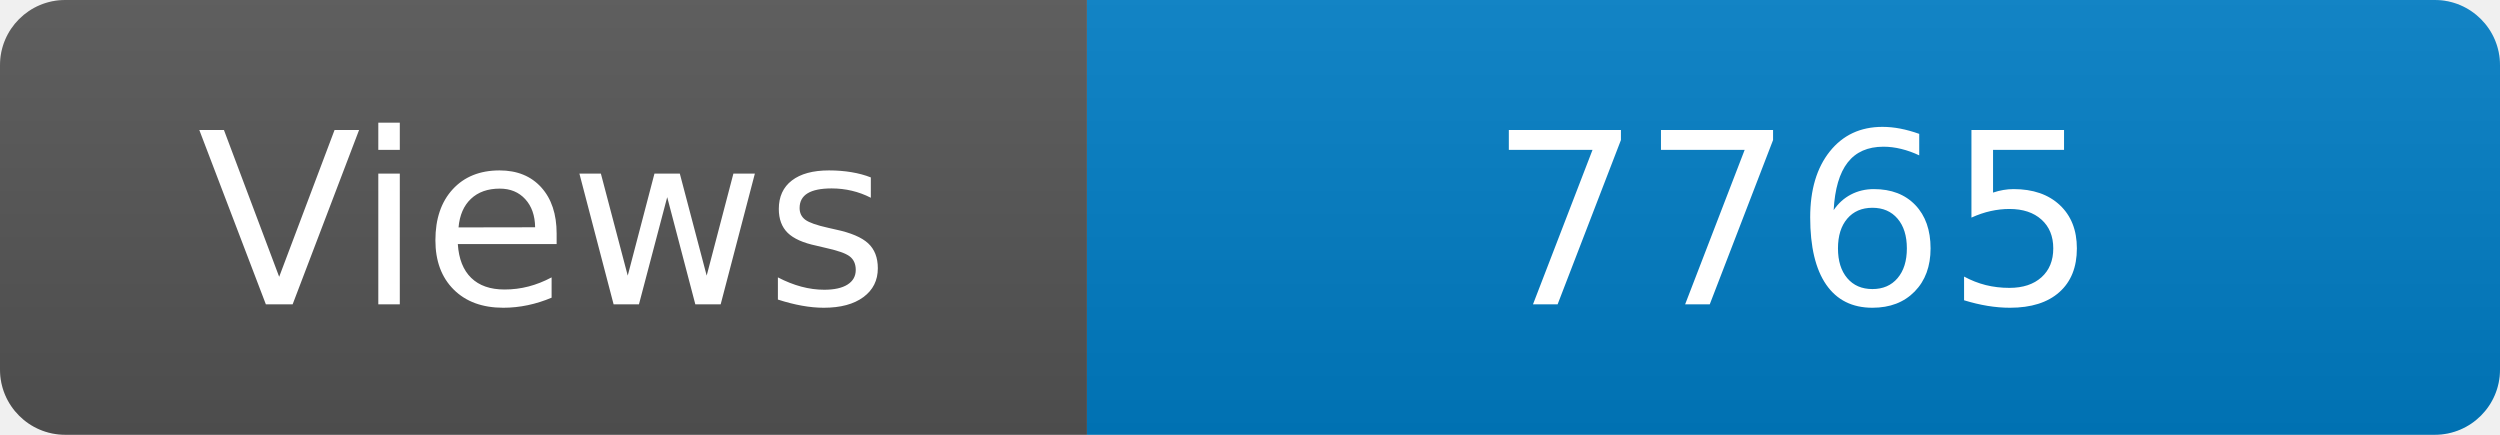
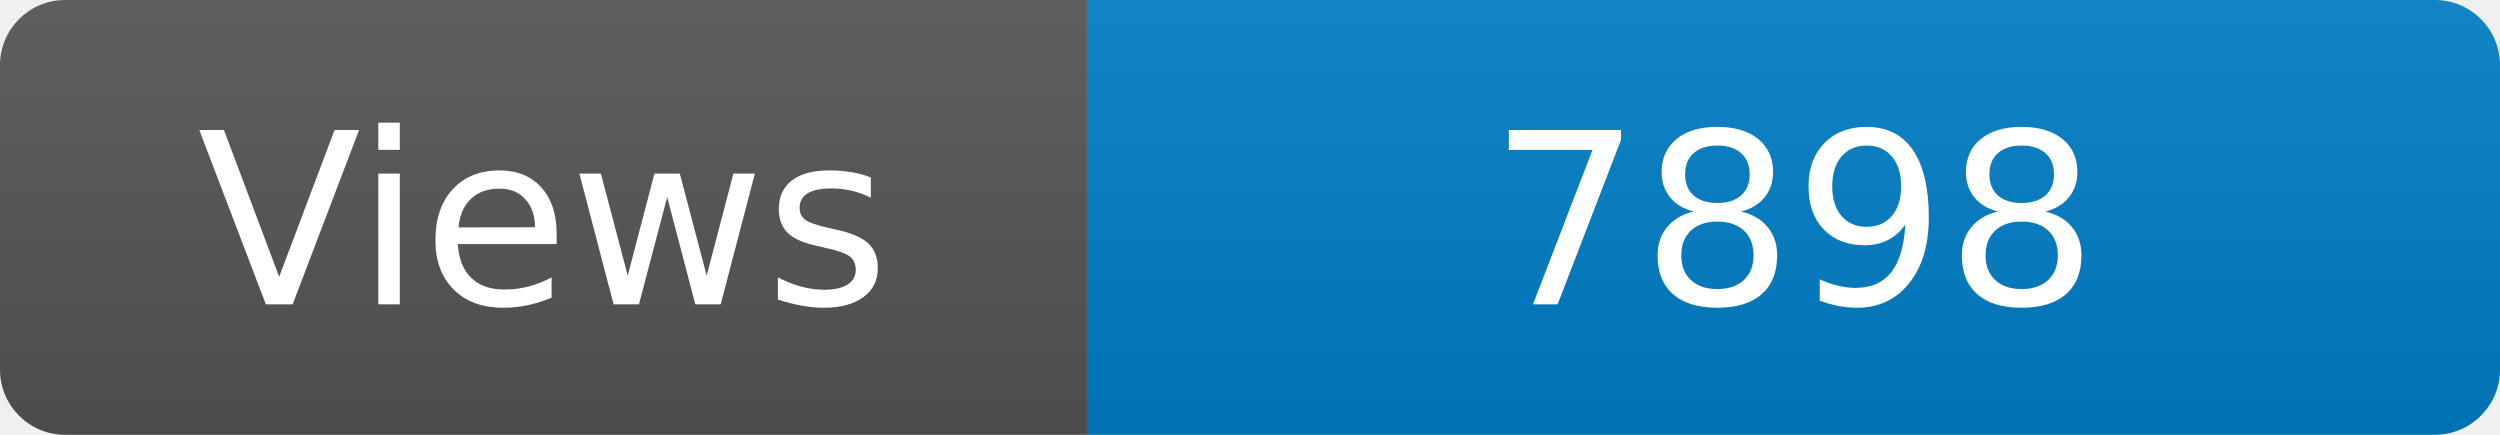
<svg xmlns="http://www.w3.org/2000/svg" width="115" height="20" role="img" aria-label="Maintained?: yes">
  <linearGradient id="s" x2="0" y2="100%">
    <stop offset="0" stop-color="#bbb" stop-opacity=".1" />
    <stop offset="1" stop-opacity=".1" />
  </linearGradient>
  <clipPath id="r">
    <rect width="115" height="20" rx="3" fill="#fff" />
  </clipPath>
  <g clip-path="url(#r)">
    <rect width="50" height="20" fill="#555" />
    <rect x="50" width="160" height="20" fill="#007ec6" />
    <rect width="115" height="20" fill="url(#s)" />
  </g>
  <g fill="#fff" text-anchor="middle" font-family="Verdana,Geneva,DejaVu Sans,sans-serif" font-size="110">
    <text x="250" y="140" transform="scale(.1)" fill="#fff">Views</text>
-     <text x="825" y="140" transform="scale(.1)" fill="#fff">7765</text>
+     <text x="825" y="140" transform="scale(.1)" fill="#fff">7898</text>
  </g>
</svg>
